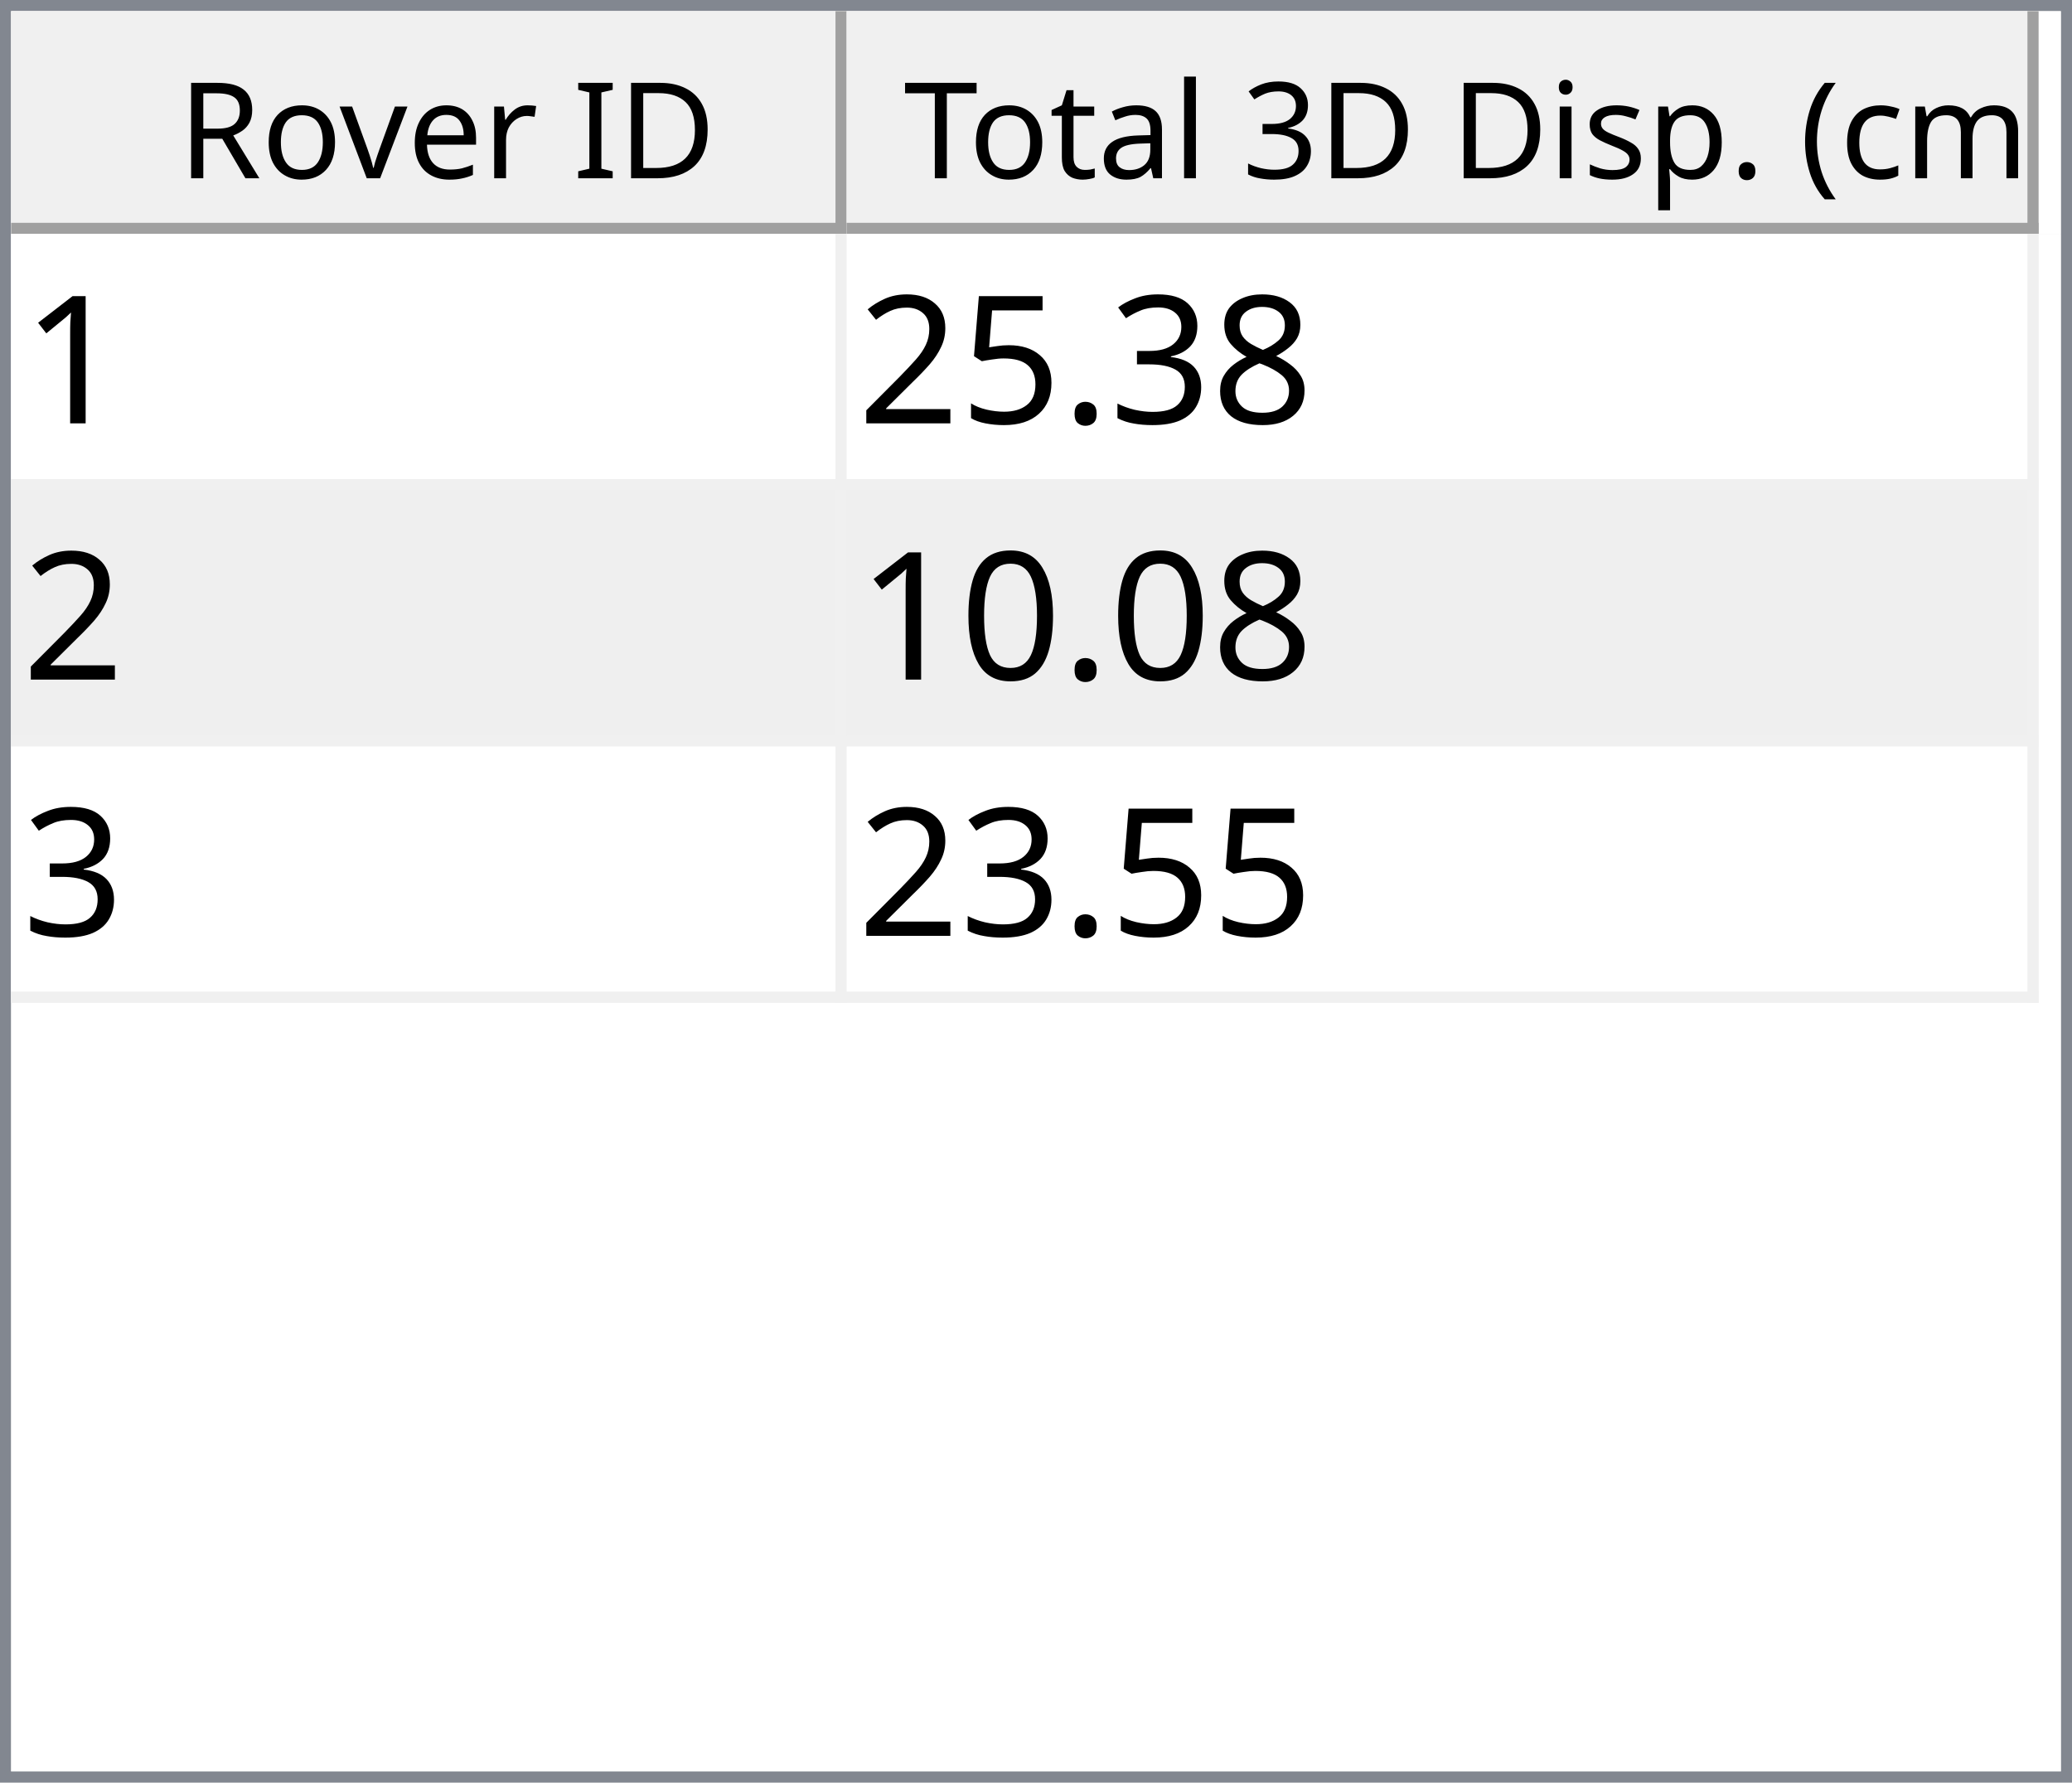
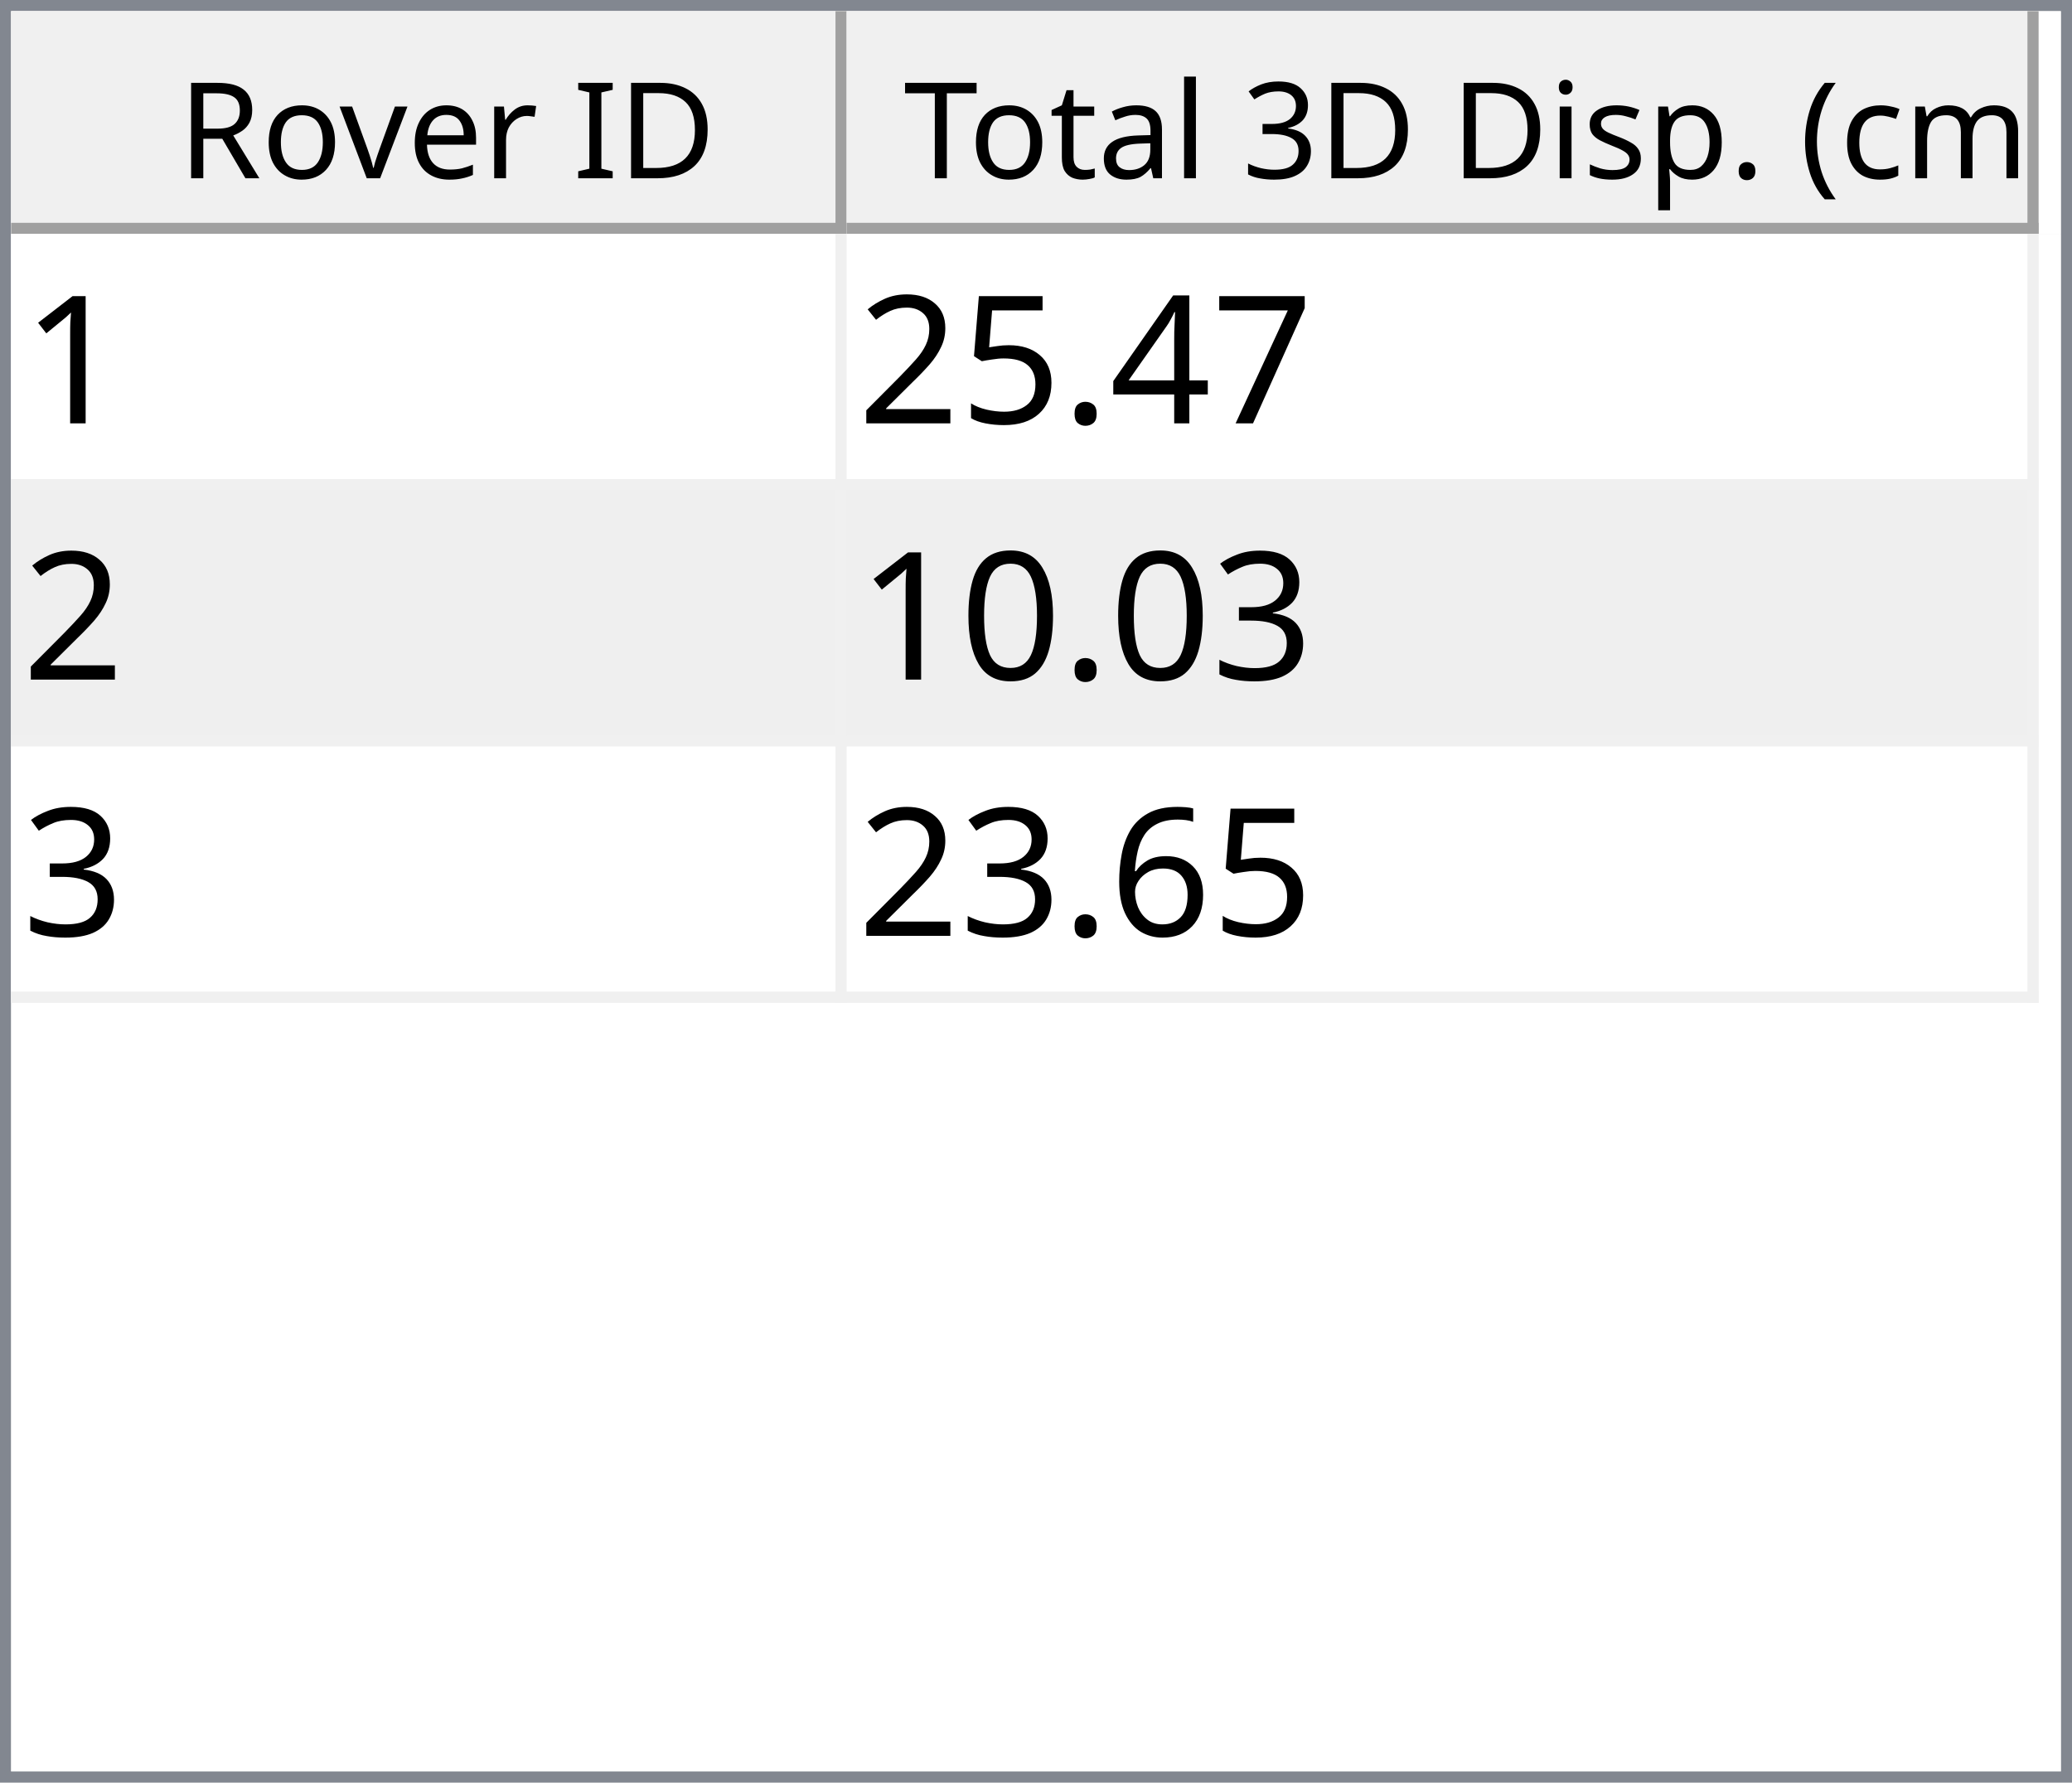
<svg xmlns="http://www.w3.org/2000/svg" style="fill-opacity:1; color-rendering:auto; color-interpolation:auto; text-rendering:auto; stroke:black; stroke-linecap:square; stroke-miterlimit:10; shape-rendering:auto; stroke-opacity:1; fill:black; stroke-dasharray:none; font-weight:normal; stroke-width:1; font-family:'Dialog'; font-style:normal; stroke-linejoin:miter; font-size:12px; stroke-dashoffset:0; image-rendering:auto;" width="186" height="160">
  <defs id="genericDefs" />
  <g>
    <defs id="defs1">
      <clipPath clipPathUnits="userSpaceOnUse" id="clipPath1">
        <path d="M0 0 L186 0 L186 160 L0 160 L0 0 Z" />
      </clipPath>
      <clipPath clipPathUnits="userSpaceOnUse" id="clipPath2">
        <path d="M0 0 L0 160 L186 160 L186 0 Z" />
      </clipPath>
      <clipPath clipPathUnits="userSpaceOnUse" id="clipPath3">
        <path d="M0 0 L0 20 L184 20 L184 0 Z" />
      </clipPath>
      <clipPath clipPathUnits="userSpaceOnUse" id="clipPath4">
        <path d="M0 0 L0 20 L75 20 L75 0 Z" />
      </clipPath>
      <clipPath clipPathUnits="userSpaceOnUse" id="clipPath5">
        <path d="M1 1 L1 19 L74 19 L74 1 Z" />
      </clipPath>
      <clipPath clipPathUnits="userSpaceOnUse" id="clipPath6">
        <path d="M0 0 L0 18 L73 18 L73 0 Z" />
      </clipPath>
      <clipPath clipPathUnits="userSpaceOnUse" id="clipPath7">
        <path d="M-0.5 -0.5 L-0.5 19.5 L74.5 19.5 L74.5 -0.5 Z" />
      </clipPath>
      <clipPath clipPathUnits="userSpaceOnUse" id="clipPath8">
        <path d="M0 0 L0 20 L107 20 L107 0 Z" />
      </clipPath>
      <clipPath clipPathUnits="userSpaceOnUse" id="clipPath9">
        <path d="M1 1 L1 19 L106 19 L106 1 Z" />
      </clipPath>
      <clipPath clipPathUnits="userSpaceOnUse" id="clipPath10">
        <path d="M0 0 L0 18 L105 18 L105 0 Z" />
      </clipPath>
      <clipPath clipPathUnits="userSpaceOnUse" id="clipPath11">
        <path d="M-0.5 -0.5 L-0.5 19.5 L106.5 19.5 L106.5 -0.5 Z" />
      </clipPath>
      <clipPath clipPathUnits="userSpaceOnUse" id="clipPath12">
        <path d="M0 0 L0 138 L184 138 L184 0 Z" />
      </clipPath>
      <clipPath clipPathUnits="userSpaceOnUse" id="clipPath13">
        <path d="M0 0 L0 69 L182 69 L182 0 Z" />
      </clipPath>
      <clipPath clipPathUnits="userSpaceOnUse" id="clipPath14">
        <path d="M-0.5 -0.5 L-0.5 68.5 L181.5 68.5 L181.5 -0.5 Z" />
      </clipPath>
      <clipPath clipPathUnits="userSpaceOnUse" id="clipPath15">
        <path d="M0 0 L0 22 L74 22 L74 0 Z" />
      </clipPath>
      <clipPath clipPathUnits="userSpaceOnUse" id="clipPath16">
        <path d="M0 0 L0 22 L106 22 L106 0 Z" />
      </clipPath>
      <font horiz-adv-x="64.551" id="font1">
        <font-face ascent="107.91" descent="25.098" units-per-em="100" style="font-style:normal; font-family:Segoe UI; font-weight:normal;" />
        <missing-glyph horiz-adv-x="64.551" d="M8.109 0 L8.109 68.266 L56.453 68.266 L56.453 0 L8.109 0 ZM15.328 7.234 L49.219 7.234 L49.219 61.031 L15.328 61.031 L15.328 7.234 Z" />
        <glyph unicode="D" horiz-adv-x="70.117" d="M9.188 0 L9.188 70.016 L28.516 70.016 Q65.531 70.016 65.531 35.891 Q65.531 19.672 55.25 9.836 Q44.969 0 27.734 0 L9.188 0 ZM17.391 62.594 L17.391 7.422 L27.828 7.422 Q41.609 7.422 49.273 14.797 Q56.938 22.172 56.938 35.688 Q56.938 62.594 28.328 62.594 L17.391 62.594 Z" />
        <glyph unicode="I" horiz-adv-x="26.611" d="M17.391 0 L9.188 0 L9.188 70.016 L17.391 70.016 L17.391 0 Z" />
        <glyph unicode=" " horiz-adv-x="27.393" d="" />
        <glyph unicode="r" horiz-adv-x="34.766" d="M34.188 41.891 Q32.078 43.5 28.125 43.5 Q23 43.5 19.555 38.672 Q16.109 33.844 16.109 25.484 L16.109 0 L8.109 0 L8.109 50 L16.109 50 L16.109 39.703 L16.312 39.703 Q18.016 44.969 21.531 47.922 Q25.047 50.875 29.391 50.875 Q32.516 50.875 34.188 50.203 L34.188 41.891 Z" />
        <glyph unicode="e" horiz-adv-x="52.295" d="M48.297 23 L12.984 23 Q13.188 14.656 17.484 10.109 Q21.781 5.562 29.297 5.562 Q37.75 5.562 44.828 11.141 L44.828 3.609 Q38.234 -1.172 27.391 -1.172 Q16.797 -1.172 10.742 5.641 Q4.688 12.453 4.688 24.812 Q4.688 36.469 11.305 43.82 Q17.922 51.172 27.734 51.172 Q37.547 51.172 42.922 44.828 Q48.297 38.484 48.297 27.203 L48.297 23 ZM40.094 29.781 Q40.047 36.719 36.75 40.578 Q33.453 44.438 27.594 44.438 Q21.922 44.438 17.969 40.383 Q14.016 36.328 13.094 29.781 L40.094 29.781 Z" />
        <glyph unicode="v" horiz-adv-x="47.9" d="M47.406 50 L27.484 0 L19.625 0 L0.688 50 L9.469 50 L22.172 13.672 Q23.578 9.672 23.922 6.688 L24.125 6.688 Q24.609 10.453 25.688 13.484 L38.969 50 L47.406 50 Z" />
        <glyph unicode="o" horiz-adv-x="58.594" d="M29 -1.172 Q17.922 -1.172 11.305 5.836 Q4.688 12.844 4.688 24.422 Q4.688 37.016 11.57 44.094 Q18.453 51.172 30.172 51.172 Q41.359 51.172 47.633 44.289 Q53.906 37.406 53.906 25.203 Q53.906 13.234 47.141 6.031 Q40.375 -1.172 29 -1.172 ZM29.594 44.438 Q21.875 44.438 17.383 39.188 Q12.891 33.938 12.891 24.703 Q12.891 15.828 17.43 10.695 Q21.969 5.562 29.594 5.562 Q37.359 5.562 41.531 10.594 Q45.703 15.625 45.703 24.906 Q45.703 34.281 41.531 39.359 Q37.359 44.438 29.594 44.438 Z" />
        <glyph unicode="R" horiz-adv-x="59.814" d="M59.375 0 L49.609 0 L37.891 19.625 Q36.281 22.359 34.766 24.289 Q33.25 26.219 31.664 27.438 Q30.078 28.656 28.25 29.219 Q26.422 29.781 24.125 29.781 L17.391 29.781 L17.391 0 L9.188 0 L9.188 70.016 L30.078 70.016 Q34.672 70.016 38.555 68.867 Q42.438 67.719 45.289 65.375 Q48.141 63.031 49.758 59.547 Q51.375 56.062 51.375 51.375 Q51.375 47.703 50.273 44.656 Q49.172 41.609 47.148 39.211 Q45.125 36.812 42.266 35.133 Q39.406 33.453 35.844 32.516 L35.844 32.328 Q37.594 31.547 38.891 30.547 Q40.188 29.547 41.359 28.18 Q42.531 26.812 43.68 25.078 Q44.828 23.344 46.234 21.047 L59.375 0 ZM17.391 62.594 L17.391 37.203 L28.516 37.203 Q31.594 37.203 34.203 38.133 Q36.812 39.062 38.719 40.797 Q40.625 42.531 41.703 45.047 Q42.781 47.562 42.781 50.688 Q42.781 56.297 39.141 59.445 Q35.5 62.594 28.609 62.594 L17.391 62.594 Z" />
        <glyph unicode=")" horiz-adv-x="30.176" d="M8.297 -15.922 L1.172 -15.922 Q16.406 2.344 16.406 26.812 Q16.406 51.469 1.078 70.016 L8.297 70.016 Q23.531 52.156 23.531 26.703 Q23.531 1.375 8.297 -15.922 Z" />
        <glyph unicode="m" horiz-adv-x="86.133" d="M79.109 0 L71.094 0 L71.094 28.719 Q71.094 37.016 68.531 40.727 Q65.969 44.438 59.906 44.438 Q54.781 44.438 51.195 39.75 Q47.609 35.062 47.609 28.516 L47.609 0 L39.594 0 L39.594 29.688 Q39.594 44.438 28.219 44.438 Q22.953 44.438 19.531 40.016 Q16.109 35.594 16.109 28.516 L16.109 0 L8.109 0 L8.109 50 L16.109 50 L16.109 42.094 L16.312 42.094 Q21.625 51.172 31.844 51.172 Q36.969 51.172 40.773 48.312 Q44.578 45.453 46 40.828 Q51.562 51.172 62.594 51.172 Q79.109 51.172 79.109 30.812 L79.109 0 Z" />
        <glyph unicode="c" horiz-adv-x="46.191" d="M42.188 2.297 Q36.422 -1.172 28.516 -1.172 Q17.828 -1.172 11.258 5.789 Q4.688 12.75 4.688 23.828 Q4.688 36.188 11.766 43.68 Q18.844 51.172 30.672 51.172 Q37.25 51.172 42.281 48.734 L42.281 40.531 Q36.719 44.438 30.375 44.438 Q22.703 44.438 17.797 38.945 Q12.891 33.453 12.891 24.516 Q12.891 15.719 17.508 10.641 Q22.125 5.562 29.891 5.562 Q36.422 5.562 42.188 9.906 L42.188 2.297 Z" />
        <glyph unicode="(" horiz-adv-x="30.176" d="M29.109 -15.922 L21.969 -15.922 Q6.844 1.375 6.844 26.703 Q6.844 52.156 21.969 70.016 L29.203 70.016 Q13.875 51.469 13.875 26.812 Q13.875 2.344 29.109 -15.922 Z" />
        <glyph unicode="." horiz-adv-x="21.68" d="M10.891 -1.078 Q8.641 -1.078 7.055 0.539 Q5.469 2.156 5.469 4.391 Q5.469 6.641 7.055 8.273 Q8.641 9.906 10.891 9.906 Q13.188 9.906 14.797 8.273 Q16.406 6.641 16.406 4.391 Q16.406 2.156 14.797 0.539 Q13.188 -1.078 10.891 -1.078 Z" />
        <glyph unicode="p" horiz-adv-x="58.789" d="M16.312 7.234 L16.109 7.234 L16.109 -23 L8.109 -23 L8.109 50 L16.109 50 L16.109 41.219 L16.312 41.219 Q22.219 51.172 33.594 51.172 Q43.266 51.172 48.688 44.461 Q54.109 37.75 54.109 26.469 Q54.109 13.922 48 6.375 Q41.891 -1.172 31.297 -1.172 Q21.578 -1.172 16.312 7.234 ZM16.109 27.391 L16.109 20.406 Q16.109 14.203 20.141 9.883 Q24.172 5.562 30.375 5.562 Q37.641 5.562 41.773 11.133 Q45.906 16.703 45.906 26.609 Q45.906 34.969 42.047 39.703 Q38.188 44.438 31.594 44.438 Q24.609 44.438 20.359 39.578 Q16.109 34.719 16.109 27.391 Z" />
        <glyph unicode="s" horiz-adv-x="42.432" d="M5.078 1.812 L5.078 10.406 Q11.625 5.562 19.484 5.562 Q30.031 5.562 30.031 12.594 Q30.031 14.594 29.125 15.992 Q28.219 17.391 26.68 18.461 Q25.141 19.531 23.07 20.383 Q21 21.234 18.609 22.172 Q15.281 23.484 12.766 24.828 Q10.25 26.172 8.57 27.859 Q6.891 29.547 6.031 31.695 Q5.172 33.844 5.172 36.719 Q5.172 40.234 6.789 42.945 Q8.406 45.656 11.086 47.484 Q13.766 49.312 17.211 50.242 Q20.656 51.172 24.312 51.172 Q30.812 51.172 35.938 48.922 L35.938 40.828 Q30.422 44.438 23.25 44.438 Q21 44.438 19.195 43.922 Q17.391 43.406 16.094 42.477 Q14.797 41.547 14.086 40.258 Q13.375 38.969 13.375 37.406 Q13.375 35.453 14.086 34.133 Q14.797 32.812 16.164 31.789 Q17.531 30.766 19.484 29.938 Q21.438 29.109 23.922 28.125 Q27.25 26.859 29.883 25.516 Q32.516 24.172 34.375 22.484 Q36.234 20.797 37.234 18.602 Q38.234 16.406 38.234 13.375 Q38.234 9.672 36.602 6.938 Q34.969 4.203 32.234 2.398 Q29.5 0.594 25.93 -0.289 Q22.359 -1.172 18.453 -1.172 Q10.75 -1.172 5.078 1.812 Z" />
        <glyph unicode="i" horiz-adv-x="24.219" d="M12.203 62.703 Q10.062 62.703 8.547 64.164 Q7.031 65.625 7.031 67.875 Q7.031 70.125 8.547 71.609 Q10.062 73.094 12.203 73.094 Q14.406 73.094 15.945 71.609 Q17.484 70.125 17.484 67.875 Q17.484 65.719 15.945 64.211 Q14.406 62.703 12.203 62.703 ZM16.109 0 L8.109 0 L8.109 50 L16.109 50 L16.109 0 Z" />
        <glyph unicode="3" horiz-adv-x="53.906" d="M46.531 19.828 Q46.531 15.094 44.75 11.211 Q42.969 7.328 39.719 4.57 Q36.469 1.812 31.93 0.297 Q27.391 -1.219 21.922 -1.219 Q11.922 -1.219 6 2.594 L6 11.188 Q13.094 5.609 22.219 5.609 Q25.875 5.609 28.828 6.539 Q31.781 7.469 33.906 9.227 Q36.031 10.984 37.18 13.477 Q38.328 15.969 38.328 19.094 Q38.328 32.812 18.797 32.812 L12.984 32.812 L12.984 39.594 L18.5 39.594 Q35.797 39.594 35.797 52.484 Q35.797 64.406 22.609 64.406 Q15.188 64.406 8.688 59.422 L8.688 67.188 Q15.375 71.188 24.609 71.188 Q29 71.188 32.57 69.969 Q36.141 68.75 38.68 66.555 Q41.219 64.359 42.609 61.281 Q44 58.203 44 54.5 Q44 40.672 30.031 36.719 L30.031 36.531 Q33.594 36.141 36.625 34.797 Q39.656 33.453 41.852 31.305 Q44.047 29.156 45.289 26.25 Q46.531 23.344 46.531 19.828 Z" />
        <glyph unicode="l" horiz-adv-x="24.219" d="M16.109 0 L8.109 0 L8.109 74.031 L16.109 74.031 L16.109 0 Z" />
        <glyph unicode="a" horiz-adv-x="50.879" d="M43.891 0 L35.891 0 L35.891 7.812 L35.688 7.812 Q30.469 -1.172 20.312 -1.172 Q12.844 -1.172 8.617 2.781 Q4.391 6.734 4.391 13.281 Q4.391 27.297 20.906 29.594 L35.891 31.688 Q35.891 44.438 25.594 44.438 Q16.547 44.438 9.281 38.281 L9.281 46.484 Q16.656 51.172 26.266 51.172 Q43.891 51.172 43.891 32.516 L43.891 0 ZM35.891 25.297 L23.828 23.641 Q18.266 22.859 15.43 20.875 Q12.594 18.891 12.594 13.875 Q12.594 10.203 15.211 7.883 Q17.828 5.562 22.172 5.562 Q28.125 5.562 32.008 9.742 Q35.891 13.922 35.891 20.312 L35.891 25.297 Z" />
        <glyph unicode="t" horiz-adv-x="33.887" d="M31.297 0.484 Q28.469 -1.078 23.828 -1.078 Q10.688 -1.078 10.688 13.578 L10.688 43.172 L2.094 43.172 L2.094 50 L10.688 50 L10.688 62.203 L18.703 64.797 L18.703 50 L31.297 50 L31.297 43.172 L18.703 43.172 L18.703 14.984 Q18.703 9.969 20.414 7.82 Q22.125 5.672 26.078 5.672 Q29.109 5.672 31.297 7.328 L31.297 0.484 Z" />
        <glyph unicode="T" horiz-adv-x="52.393" d="M50.594 62.594 L30.375 62.594 L30.375 0 L22.172 0 L22.172 62.594 L2 62.594 L2 70.016 L50.594 70.016 L50.594 62.594 Z" />
      </font>
      <font horiz-adv-x="75.0" id="font2">
        <font-face ascent="100.537" descent="21.973" units-per-em="100" style="font-style:normal; font-family:sans-serif; font-weight:normal;" />
        <missing-glyph horiz-adv-x="75.0" d="M12.5 0 L12.5 62.5 L62.5 62.5 L62.5 0 L12.5 0 ZM14.062 1.562 L60.938 1.562 L60.938 60.938 L14.062 60.938 L14.062 1.562 Z" />
        <glyph unicode="1" horiz-adv-x="55.615" d="M37.25 0 L28.469 0 L28.469 56 Q25.297 52.984 20.141 49.953 Q14.984 46.922 10.891 45.406 L10.891 53.906 Q18.266 57.375 23.781 62.305 Q29.297 67.234 31.594 71.875 L37.25 71.875 L37.25 0 Z" />
-         <glyph unicode="8" horiz-adv-x="55.615" d="M17.672 38.812 Q12.203 40.828 9.57 44.539 Q6.938 48.25 6.938 53.422 Q6.938 61.234 12.555 66.555 Q18.172 71.875 27.484 71.875 Q36.859 71.875 42.578 66.43 Q48.297 60.984 48.297 53.172 Q48.297 48.188 45.68 44.508 Q43.062 40.828 37.75 38.812 Q44.344 36.672 47.781 31.883 Q51.219 27.094 51.219 20.453 Q51.219 11.281 44.727 5.031 Q38.234 -1.219 27.641 -1.219 Q17.047 -1.219 10.547 5.055 Q4.047 11.328 4.047 20.703 Q4.047 27.688 7.594 32.398 Q11.141 37.109 17.672 38.812 ZM15.922 53.719 Q15.922 48.641 19.195 45.414 Q22.469 42.188 27.688 42.188 Q32.766 42.188 36.016 45.383 Q39.266 48.578 39.266 53.219 Q39.266 58.062 35.914 61.359 Q32.562 64.656 27.594 64.656 Q22.562 64.656 19.242 61.43 Q15.922 58.203 15.922 53.719 ZM13.094 20.656 Q13.094 16.891 14.875 13.375 Q16.656 9.859 20.172 7.93 Q23.688 6 27.734 6 Q34.031 6 38.133 10.055 Q42.234 14.109 42.234 20.359 Q42.234 26.703 38.016 30.859 Q33.797 35.016 27.438 35.016 Q21.234 35.016 17.164 30.914 Q13.094 26.812 13.094 20.656 Z" />
-         <glyph unicode="3" horiz-adv-x="55.615" d="M4.203 18.891 L12.984 20.062 Q14.5 12.594 18.141 9.297 Q21.781 6 27 6 Q33.203 6 37.477 10.297 Q41.75 14.594 41.75 20.953 Q41.75 27 37.797 30.93 Q33.844 34.859 27.734 34.859 Q25.25 34.859 21.531 33.891 L22.516 41.609 Q23.391 41.5 23.922 41.5 Q29.547 41.5 34.039 44.43 Q38.531 47.359 38.531 53.469 Q38.531 58.297 35.258 61.477 Q31.984 64.656 26.812 64.656 Q21.688 64.656 18.266 61.43 Q14.844 58.203 13.875 51.766 L5.078 53.328 Q6.688 62.156 12.398 67.016 Q18.109 71.875 26.609 71.875 Q32.469 71.875 37.398 69.359 Q42.328 66.844 44.945 62.5 Q47.562 58.156 47.562 53.266 Q47.562 48.641 45.07 44.828 Q42.578 41.016 37.703 38.766 Q44.047 37.312 47.562 32.695 Q51.078 28.078 51.078 21.141 Q51.078 11.766 44.242 5.25 Q37.406 -1.266 26.953 -1.266 Q17.531 -1.266 11.305 4.352 Q5.078 9.969 4.203 18.891 Z" />
+         <glyph unicode="7" horiz-adv-x="55.615" d="M4.734 62.203 L4.734 70.656 L51.078 70.656 L51.078 63.812 Q44.234 56.547 37.523 44.484 Q30.812 32.422 27.156 19.672 Q24.516 10.688 23.781 0 L14.75 0 Q14.891 8.453 18.062 20.414 Q21.234 32.375 27.172 43.484 Q33.109 54.594 39.797 62.203 L4.734 62.203 Z" />
+         <glyph unicode="4" horiz-adv-x="55.615" d="M32.328 0 L32.328 17.141 L1.266 17.141 L1.266 25.203 L33.938 71.578 L41.109 71.578 L41.109 25.203 L50.781 25.203 L50.781 17.141 L41.109 17.141 L41.109 0 L32.328 0 ZM32.328 25.203 L32.328 57.469 L9.906 25.203 L32.328 25.203 Z" />
        <glyph unicode="." horiz-adv-x="27.783" d="M9.078 0 L9.078 10.016 L19.094 10.016 L19.094 0 L9.078 0 Z" />
        <glyph unicode="5" horiz-adv-x="55.615" d="M4.156 18.75 L13.375 19.531 Q14.406 12.797 18.141 9.398 Q21.875 6 27.156 6 Q33.5 6 37.891 10.789 Q42.281 15.578 42.281 23.484 Q42.281 31 38.062 35.352 Q33.844 39.703 27 39.703 Q22.75 39.703 19.336 37.773 Q15.922 35.844 13.969 32.766 L5.719 33.844 L12.641 70.609 L48.25 70.609 L48.25 62.203 L19.672 62.203 L15.828 42.969 Q22.266 47.469 29.344 47.469 Q38.719 47.469 45.164 40.969 Q51.609 34.469 51.609 24.266 Q51.609 14.547 45.953 7.469 Q39.062 -1.219 27.156 -1.219 Q17.391 -1.219 11.211 4.25 Q5.031 9.719 4.156 18.75 Z" />
        <glyph unicode="2" horiz-adv-x="55.615" d="M50.344 8.453 L50.344 0 L3.031 0 Q2.938 3.172 4.047 6.109 Q5.859 10.938 9.836 15.625 Q13.812 20.312 21.344 26.469 Q33.016 36.031 37.117 41.625 Q41.219 47.219 41.219 52.203 Q41.219 57.422 37.477 61.008 Q33.734 64.594 27.734 64.594 Q21.391 64.594 17.578 60.789 Q13.766 56.984 13.719 50.25 L4.688 51.172 Q5.609 61.281 11.664 66.578 Q17.719 71.875 27.938 71.875 Q38.234 71.875 44.242 66.164 Q50.25 60.453 50.25 52 Q50.25 47.703 48.492 43.555 Q46.734 39.406 42.656 34.812 Q38.578 30.219 29.109 22.219 Q21.188 15.578 18.945 13.211 Q16.703 10.844 15.234 8.453 L50.344 8.453 Z" />
+         <glyph unicode="3" horiz-adv-x="55.615" d="M4.203 18.891 L12.984 20.062 Q14.5 12.594 18.141 9.297 Q21.781 6 27 6 Q33.203 6 37.477 10.297 Q41.75 14.594 41.75 20.953 Q41.75 27 37.797 30.93 Q33.844 34.859 27.734 34.859 Q25.25 34.859 21.531 33.891 L22.516 41.609 Q23.391 41.5 23.922 41.5 Q29.547 41.5 34.039 44.43 Q38.531 47.359 38.531 53.469 Q38.531 58.297 35.258 61.477 Q31.984 64.656 26.812 64.656 Q21.688 64.656 18.266 61.43 Q14.844 58.203 13.875 51.766 L5.078 53.328 Q6.688 62.156 12.398 67.016 Q18.109 71.875 26.609 71.875 Q32.469 71.875 37.398 69.359 Q42.328 66.844 44.945 62.5 Q47.562 58.156 47.562 53.266 Q47.562 48.641 45.07 44.828 Q42.578 41.016 37.703 38.766 Q44.047 37.312 47.562 32.695 Q51.078 28.078 51.078 21.141 Q51.078 11.766 44.242 5.25 Q37.406 -1.266 26.953 -1.266 Q17.531 -1.266 11.305 4.352 Q5.078 9.969 4.203 18.891 Z" />
        <glyph unicode="0" horiz-adv-x="55.615" d="M4.156 35.297 Q4.156 48 6.766 55.742 Q9.375 63.484 14.523 67.68 Q19.672 71.875 27.484 71.875 Q33.25 71.875 37.594 69.555 Q41.938 67.234 44.773 62.867 Q47.609 58.5 49.219 52.227 Q50.828 45.953 50.828 35.297 Q50.828 22.703 48.242 14.969 Q45.656 7.234 40.508 3.008 Q35.359 -1.219 27.484 -1.219 Q17.141 -1.219 11.234 6.203 Q4.156 15.141 4.156 35.297 ZM13.188 35.297 Q13.188 17.672 17.312 11.836 Q21.438 6 27.484 6 Q33.547 6 37.672 11.859 Q41.797 17.719 41.797 35.297 Q41.797 52.984 37.672 58.789 Q33.547 64.594 27.391 64.594 Q21.344 64.594 17.719 59.469 Q13.188 52.938 13.188 35.297 Z" />
+         <glyph unicode="6" horiz-adv-x="55.615" d="M49.75 54.047 L41.016 53.375 Q39.844 58.547 37.703 60.891 Q34.125 64.656 28.906 64.656 Q24.703 64.656 21.531 62.312 Q17.391 59.281 14.992 53.469 Q12.594 47.656 12.5 36.922 Q15.672 41.75 20.266 44.094 Q24.859 46.438 29.891 46.438 Q38.672 46.438 44.852 39.969 Q51.031 33.5 51.031 23.25 Q51.031 16.5 48.125 10.719 Q45.219 4.938 40.141 1.859 Q35.062 -1.219 28.609 -1.219 Q17.625 -1.219 10.695 6.859 Q3.766 14.938 3.766 33.5 Q3.766 54.25 11.422 63.672 Q18.109 71.875 29.438 71.875 Q37.891 71.875 43.289 67.141 Q48.688 62.406 49.75 54.047 ZM13.875 23.188 Q13.875 18.656 15.797 14.508 Q17.719 10.359 21.188 8.18 Q24.656 6 28.469 6 Q34.031 6 38.039 10.492 Q42.047 14.984 42.047 22.703 Q42.047 30.125 38.086 34.398 Q34.125 38.672 28.125 38.672 Q22.172 38.672 18.023 34.398 Q13.875 30.125 13.875 23.188 Z" />
      </font>
    </defs>
    <g style="fill:white; stroke:white;">
      <rect x="0" y="0" width="186" style="clip-path:url(#clipPath1); stroke:none;" height="160" />
    </g>
    <g style="fill:white; text-rendering:optimizeSpeed; color-rendering:optimizeSpeed; image-rendering:optimizeSpeed; shape-rendering:crispEdges; stroke:white; color-interpolation:sRGB;">
      <rect x="0" width="186" height="160" y="0" style="stroke:none;" />
      <path style="stroke:none;" d="M0 160 L186 160 L186 0 L0 0 Z" />
    </g>
    <g style="fill:rgb(240,240,240); font-family:'Segoe UI'; stroke:rgb(240,240,240);">
      <rect x="0" y="0" width="186" style="clip-path:url(#clipPath2); stroke:none;" height="160" />
    </g>
    <g style="fill:rgb(130,135,144); font-family:'Segoe UI'; stroke:rgb(130,135,144);">
      <path d="M0 0 L186 0 L186 160 L0 160 L0 0 ZM1 1 L185 1 L185 159 L1 159 L1 1 Z" style="fill-rule:evenodd; clip-path:url(#clipPath2); stroke:none;" />
    </g>
    <g style="fill:white; font-family:'Segoe UI'; stroke:white;" transform="translate(1,1)">
      <rect x="0" y="0" width="184" style="clip-path:url(#clipPath3); stroke:none;" height="20" />
    </g>
    <g style="fill:rgb(240,240,240); font-family:'Segoe UI'; stroke:rgb(240,240,240);" transform="translate(1,1)">
      <rect x="0" y="0" width="75" style="clip-path:url(#clipPath4); stroke:none;" height="20" />
    </g>
    <g style="font-family:'Segoe UI';" transform="translate(2,2)">
      <text x="14" xml:space="preserve" y="14" style="clip-path:url(#clipPath6); stroke:none;">Rover ID</text>
    </g>
    <g style="fill:rgb(160,160,160); font-family:'Segoe UI'; stroke:rgb(160,160,160); stroke-linejoin:bevel;" transform="translate(1.5,1.5)">
      <line x1="74" x2="74" y1="0" style="fill:none; clip-path:url(#clipPath7);" y2="19" />
    </g>
    <g style="fill:rgb(160,160,160); font-family:'Segoe UI'; stroke:rgb(160,160,160); stroke-linejoin:bevel;" transform="matrix(1,0,0,1,1,1) translate(0.5,0.5)">
      <line x1="0" x2="74" y1="19" style="fill:none; clip-path:url(#clipPath7);" y2="19" />
    </g>
    <g style="fill:rgb(240,240,240); font-family:'Segoe UI'; stroke:rgb(240,240,240);" transform="translate(76,1)">
      <rect x="0" y="0" width="107" style="clip-path:url(#clipPath8); stroke:none;" height="20" />
    </g>
    <g style="font-family:'Segoe UI';" transform="translate(77,2)">
      <text x="1" xml:space="preserve" y="14" style="clip-path:url(#clipPath10); stroke:none;"> Total 3D Disp. (cm)</text>
    </g>
    <g style="fill:rgb(160,160,160); font-family:'Segoe UI'; stroke:rgb(160,160,160); stroke-linejoin:bevel;" transform="translate(76.5,1.5)">
      <line x1="106" x2="106" y1="0" style="fill:none; clip-path:url(#clipPath11);" y2="19" />
    </g>
    <g style="fill:rgb(160,160,160); font-family:'Segoe UI'; stroke:rgb(160,160,160); stroke-linejoin:bevel;" transform="matrix(1,0,0,1,76,1) translate(0.5,0.5)">
      <line x1="0" x2="106" y1="19" style="fill:none; clip-path:url(#clipPath11);" y2="19" />
    </g>
    <g style="fill:white; font-family:'Segoe UI'; stroke:white;" transform="translate(1,21)">
      <rect x="0" y="0" width="184" style="clip-path:url(#clipPath12); stroke:none;" height="138" />
    </g>
    <g style="fill:rgb(240,240,240); font-size:16px; font-family:sans-serif; stroke:rgb(240,240,240);" transform="translate(1,21)">
      <rect x="0" y="0" width="182" style="clip-path:url(#clipPath13); stroke:none;" height="69" />
      <line transform="translate(0.5,0.5)" x1="0" x2="181" y1="22" style="clip-path:url(#clipPath14); fill:none; stroke-linejoin:bevel;" y2="22" />
    </g>
    <g transform="matrix(1,0,0,1,1,21) translate(0.5,0.5)" style="fill:rgb(240,240,240); font-size:16px; font-family:sans-serif; stroke:rgb(240,240,240); stroke-linejoin:bevel;">
      <line x1="0" x2="181" y1="45" style="fill:none; clip-path:url(#clipPath14);" y2="45" />
    </g>
    <g transform="matrix(1,0,0,1,1,21) translate(0.5,0.5)" style="fill:rgb(240,240,240); font-size:16px; font-family:sans-serif; stroke:rgb(240,240,240); stroke-linejoin:bevel;">
      <line x1="0" x2="181" y1="68" style="fill:none; clip-path:url(#clipPath14);" y2="68" />
    </g>
    <g transform="matrix(1,0,0,1,1,21) translate(0.5,0.5)" style="fill:rgb(240,240,240); font-size:16px; font-family:sans-serif; stroke:rgb(240,240,240); stroke-linejoin:bevel;">
      <line x1="74" x2="74" y1="0" style="fill:none; clip-path:url(#clipPath14);" y2="68" />
    </g>
    <g transform="matrix(1,0,0,1,1,21) translate(0.5,0.5)" style="fill:rgb(240,240,240); font-size:16px; font-family:sans-serif; stroke:rgb(240,240,240); stroke-linejoin:bevel;">
      <line x1="181" x2="181" y1="0" style="fill:none; clip-path:url(#clipPath14);" y2="68" />
    </g>
    <g style="fill:white; font-size:16px; font-family:sans-serif; stroke:white;" transform="matrix(1,0,0,1,1,21)">
      <rect x="0" y="0" width="74" style="clip-path:url(#clipPath15); stroke:none;" height="22" />
      <text x="1" y="17" style="fill:black; clip-path:url(#clipPath15); stroke:none;" xml:space="preserve">1</text>
    </g>
    <g style="fill:white; font-size:16px; font-family:sans-serif; stroke:white;" transform="matrix(1,0,0,1,1,21) translate(75,0)">
      <rect x="0" y="0" width="106" style="clip-path:url(#clipPath16); stroke:none;" height="22" />
-       <text x="1" y="17" style="fill:black; clip-path:url(#clipPath16); stroke:none;" xml:space="preserve">25.38</text>
+       <text x="1" y="17" style="fill:black; clip-path:url(#clipPath16); stroke:none;" xml:space="preserve">25.47</text>
    </g>
    <g style="fill:rgb(239,239,239); font-size:16px; font-family:sans-serif; stroke:rgb(239,239,239);" transform="matrix(1,0,0,1,1,21) translate(0,23)">
      <rect x="0" y="0" width="74" style="clip-path:url(#clipPath15); stroke:none;" height="22" />
      <text x="1" y="17" style="fill:black; clip-path:url(#clipPath15); stroke:none;" xml:space="preserve">2</text>
    </g>
    <g style="fill:rgb(239,239,239); font-size:16px; font-family:sans-serif; stroke:rgb(239,239,239);" transform="matrix(1,0,0,1,1,21) translate(75,23)">
      <rect x="0" y="0" width="106" style="clip-path:url(#clipPath16); stroke:none;" height="22" />
-       <text x="1" y="17" style="fill:black; clip-path:url(#clipPath16); stroke:none;" xml:space="preserve">10.08</text>
+       <text x="1" y="17" style="fill:black; clip-path:url(#clipPath16); stroke:none;" xml:space="preserve">10.03</text>
    </g>
    <g style="fill:white; font-size:16px; font-family:sans-serif; stroke:white;" transform="matrix(1,0,0,1,1,21) translate(0,46)">
      <rect x="0" y="0" width="74" style="clip-path:url(#clipPath15); stroke:none;" height="22" />
      <text x="1" y="17" style="fill:black; clip-path:url(#clipPath15); stroke:none;" xml:space="preserve">3</text>
    </g>
    <g style="fill:white; font-size:16px; font-family:sans-serif; stroke:white;" transform="matrix(1,0,0,1,1,21) translate(75,46)">
      <rect x="0" y="0" width="106" style="clip-path:url(#clipPath16); stroke:none;" height="22" />
-       <text x="1" y="17" style="fill:black; clip-path:url(#clipPath16); stroke:none;" xml:space="preserve">23.55</text>
+       <text x="1" y="17" style="fill:black; clip-path:url(#clipPath16); stroke:none;" xml:space="preserve">23.65</text>
    </g>
  </g>
</svg>
